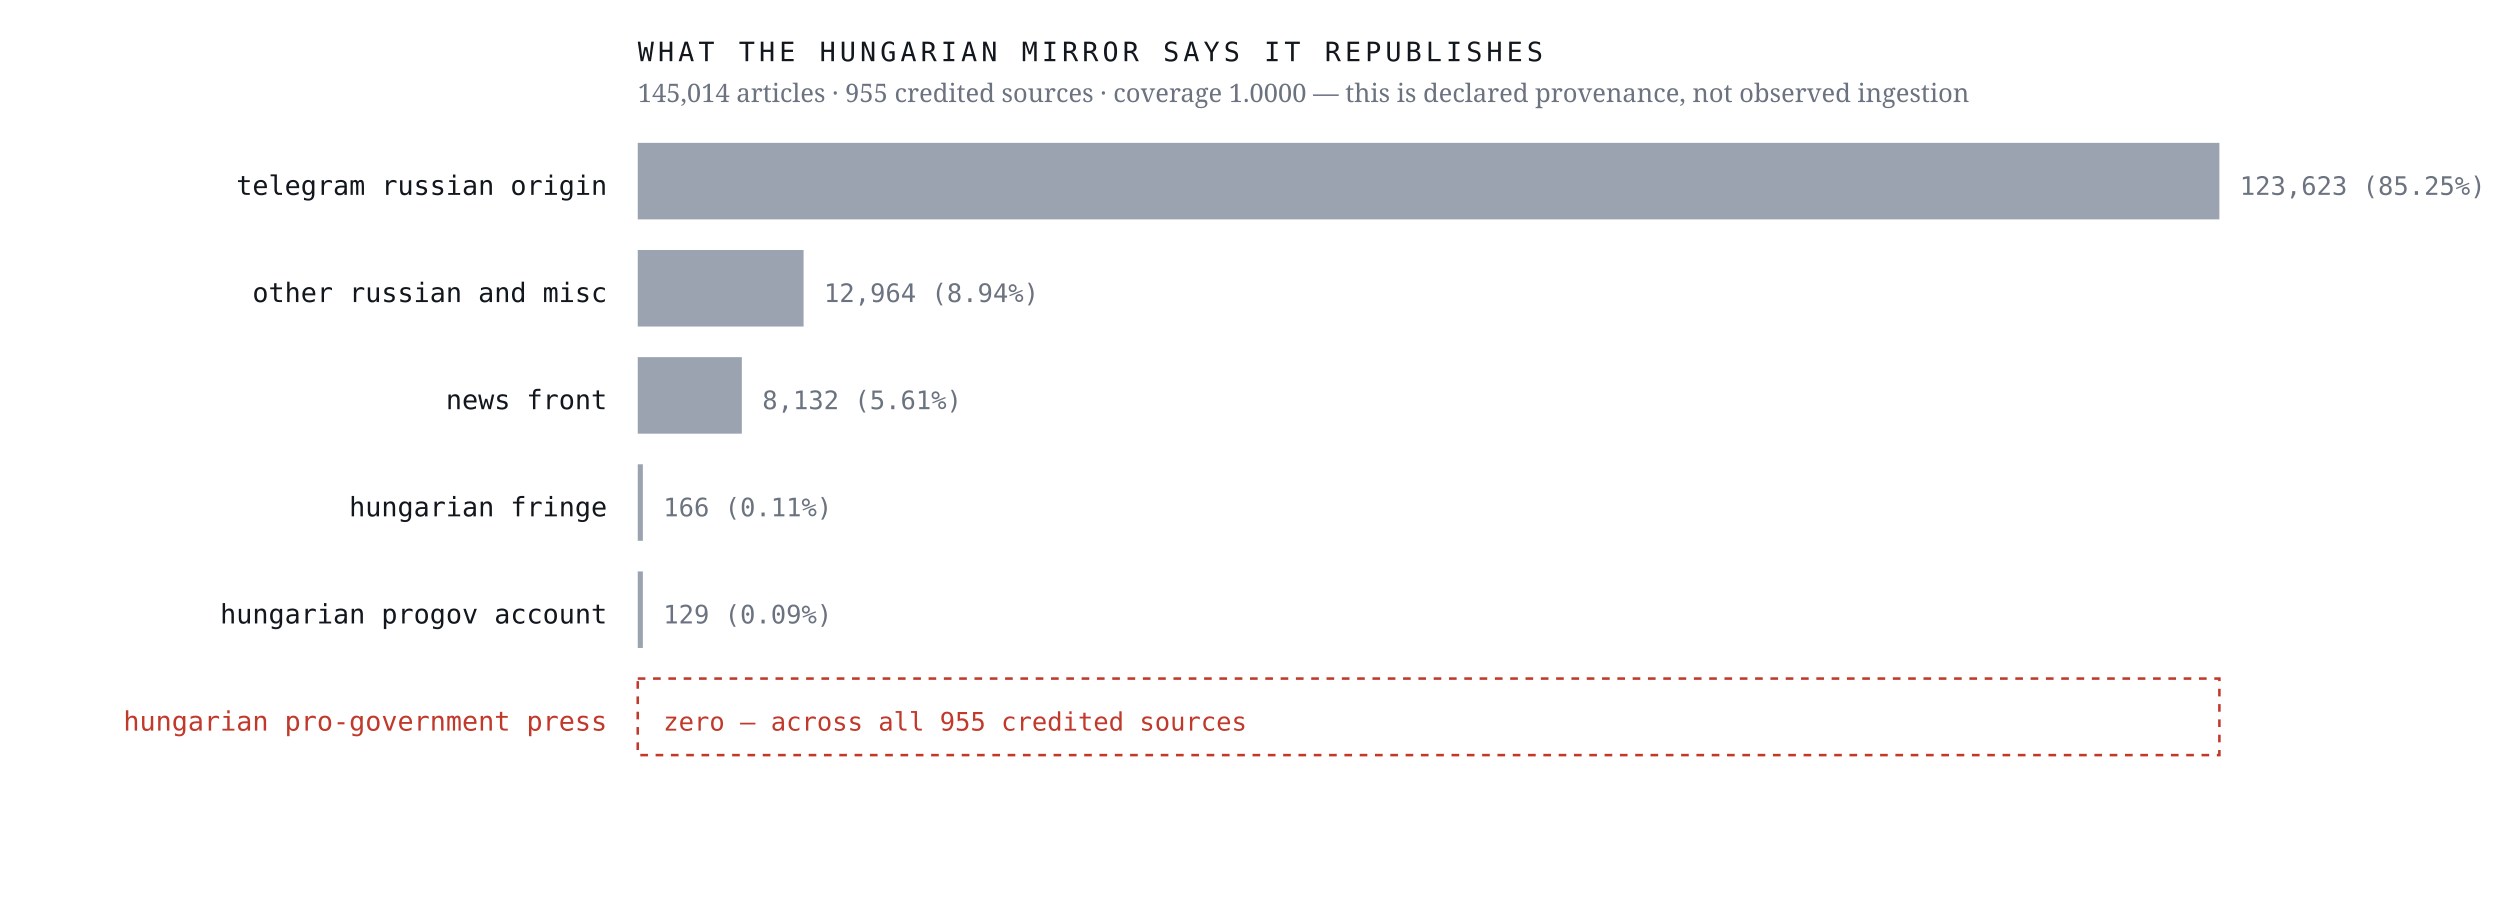
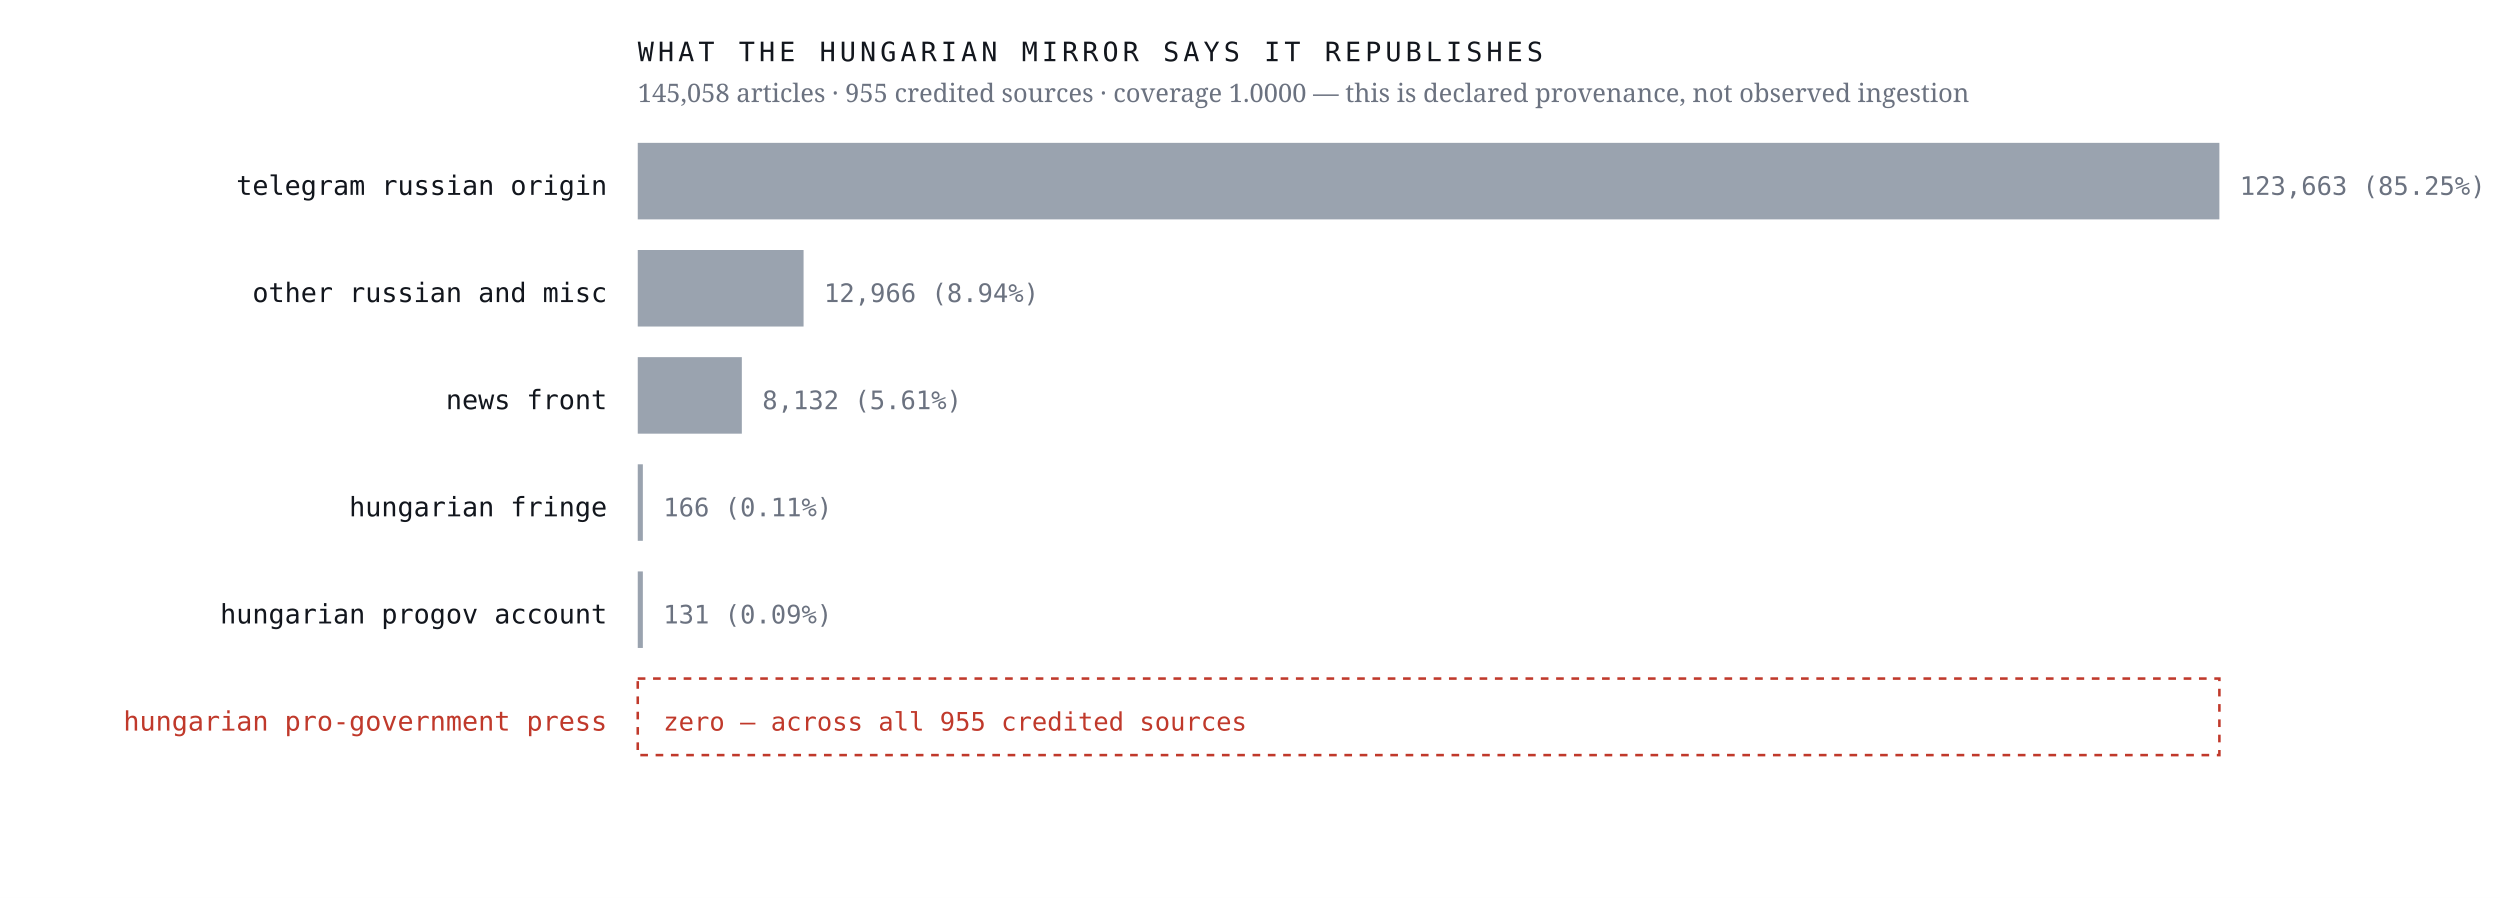
<svg xmlns="http://www.w3.org/2000/svg" viewBox="0 0 980 352" width="980" height="352" role="img" aria-label="Sources the Hungarian mirror credits, by article count, with an explicit zero row for the Hungarian pro-government press">
  <rect width="980" height="352" fill="#ffffff" />
  <text x="238.0" y="76.4" font-family="ui-monospace,'IBM Plex Mono',Menlo,monospace" font-size="10.5" font-weight="400" letter-spacing="0" fill="#12161d" text-anchor="end">telegram russian origin</text>
  <rect x="250" y="56" width="620.0" height="30" fill="#9aa3af" />
-   <text x="878.0" y="76.4" font-family="ui-monospace,'IBM Plex Mono',Menlo,monospace" font-size="10" font-weight="400" letter-spacing="0" fill="#6b7280" text-anchor="start">123,623  (85.25%)</text>
+   <text x="878.0" y="76.4" font-family="ui-monospace,'IBM Plex Mono',Menlo,monospace" font-size="10" font-weight="400" letter-spacing="0" fill="#6b7280" text-anchor="start">123,663  (85.25%)</text>
  <text x="238.0" y="118.4" font-family="ui-monospace,'IBM Plex Mono',Menlo,monospace" font-size="10.5" font-weight="400" letter-spacing="0" fill="#12161d" text-anchor="end">other russian and misc</text>
  <rect x="250" y="98" width="65.0" height="30" fill="#9aa3af" />
-   <text x="323.0" y="118.4" font-family="ui-monospace,'IBM Plex Mono',Menlo,monospace" font-size="10" font-weight="400" letter-spacing="0" fill="#6b7280" text-anchor="start">12,964  (8.94%)</text>
+   <text x="323.0" y="118.4" font-family="ui-monospace,'IBM Plex Mono',Menlo,monospace" font-size="10" font-weight="400" letter-spacing="0" fill="#6b7280" text-anchor="start">12,966  (8.94%)</text>
  <text x="238.0" y="160.4" font-family="ui-monospace,'IBM Plex Mono',Menlo,monospace" font-size="10.5" font-weight="400" letter-spacing="0" fill="#12161d" text-anchor="end">news front</text>
  <rect x="250" y="140" width="40.8" height="30" fill="#9aa3af" />
  <text x="298.8" y="160.4" font-family="ui-monospace,'IBM Plex Mono',Menlo,monospace" font-size="10" font-weight="400" letter-spacing="0" fill="#6b7280" text-anchor="start">8,132  (5.61%)</text>
  <text x="238.0" y="202.4" font-family="ui-monospace,'IBM Plex Mono',Menlo,monospace" font-size="10.5" font-weight="400" letter-spacing="0" fill="#12161d" text-anchor="end">hungarian fringe</text>
  <rect x="250" y="182" width="2.0" height="30" fill="#9aa3af" />
  <text x="260.0" y="202.4" font-family="ui-monospace,'IBM Plex Mono',Menlo,monospace" font-size="10" font-weight="400" letter-spacing="0" fill="#6b7280" text-anchor="start">166  (0.11%)</text>
  <text x="238.0" y="244.4" font-family="ui-monospace,'IBM Plex Mono',Menlo,monospace" font-size="10.5" font-weight="400" letter-spacing="0" fill="#12161d" text-anchor="end">hungarian progov account</text>
  <rect x="250" y="224" width="2.0" height="30" fill="#9aa3af" />
-   <text x="260.0" y="244.4" font-family="ui-monospace,'IBM Plex Mono',Menlo,monospace" font-size="10" font-weight="400" letter-spacing="0" fill="#6b7280" text-anchor="start">129  (0.09%)</text>
+   <text x="260.0" y="244.4" font-family="ui-monospace,'IBM Plex Mono',Menlo,monospace" font-size="10" font-weight="400" letter-spacing="0" fill="#6b7280" text-anchor="start">131  (0.09%)</text>
  <text x="238.0" y="286.4" font-family="ui-monospace,'IBM Plex Mono',Menlo,monospace" font-size="10.5" font-weight="500" letter-spacing="0" fill="#c0392b" text-anchor="end">hungarian pro-government press</text>
  <rect x="250" y="266" width="620" height="30" fill="none" stroke="#c0392b" stroke-width="1" stroke-dasharray="3 3" />
  <text x="260.0" y="286.4" font-family="ui-monospace,'IBM Plex Mono',Menlo,monospace" font-size="10" font-weight="500" letter-spacing="0" fill="#c0392b" text-anchor="start">zero — across all 955 credited sources</text>
  <text x="250.0" y="24.0" font-family="ui-monospace,'IBM Plex Mono',Menlo,monospace" font-size="10.5" font-weight="400" letter-spacing="1.6" fill="#12161d" text-anchor="start">WHAT THE HUNGARIAN MIRROR SAYS IT REPUBLISHES</text>
-   <text x="250.0" y="40.0" font-family="'Newsreader',Georgia,serif" font-size="10" font-weight="400" letter-spacing="0" fill="#6b7280" text-anchor="start">145,014 articles · 955 credited sources · coverage 1.0000 — this is declared provenance, not observed ingestion</text>
+   <text x="250.0" y="40.0" font-family="'Newsreader',Georgia,serif" font-size="10" font-weight="400" letter-spacing="0" fill="#6b7280" text-anchor="start">145,058 articles · 955 credited sources · coverage 1.0000 — this is declared provenance, not observed ingestion</text>
</svg>
